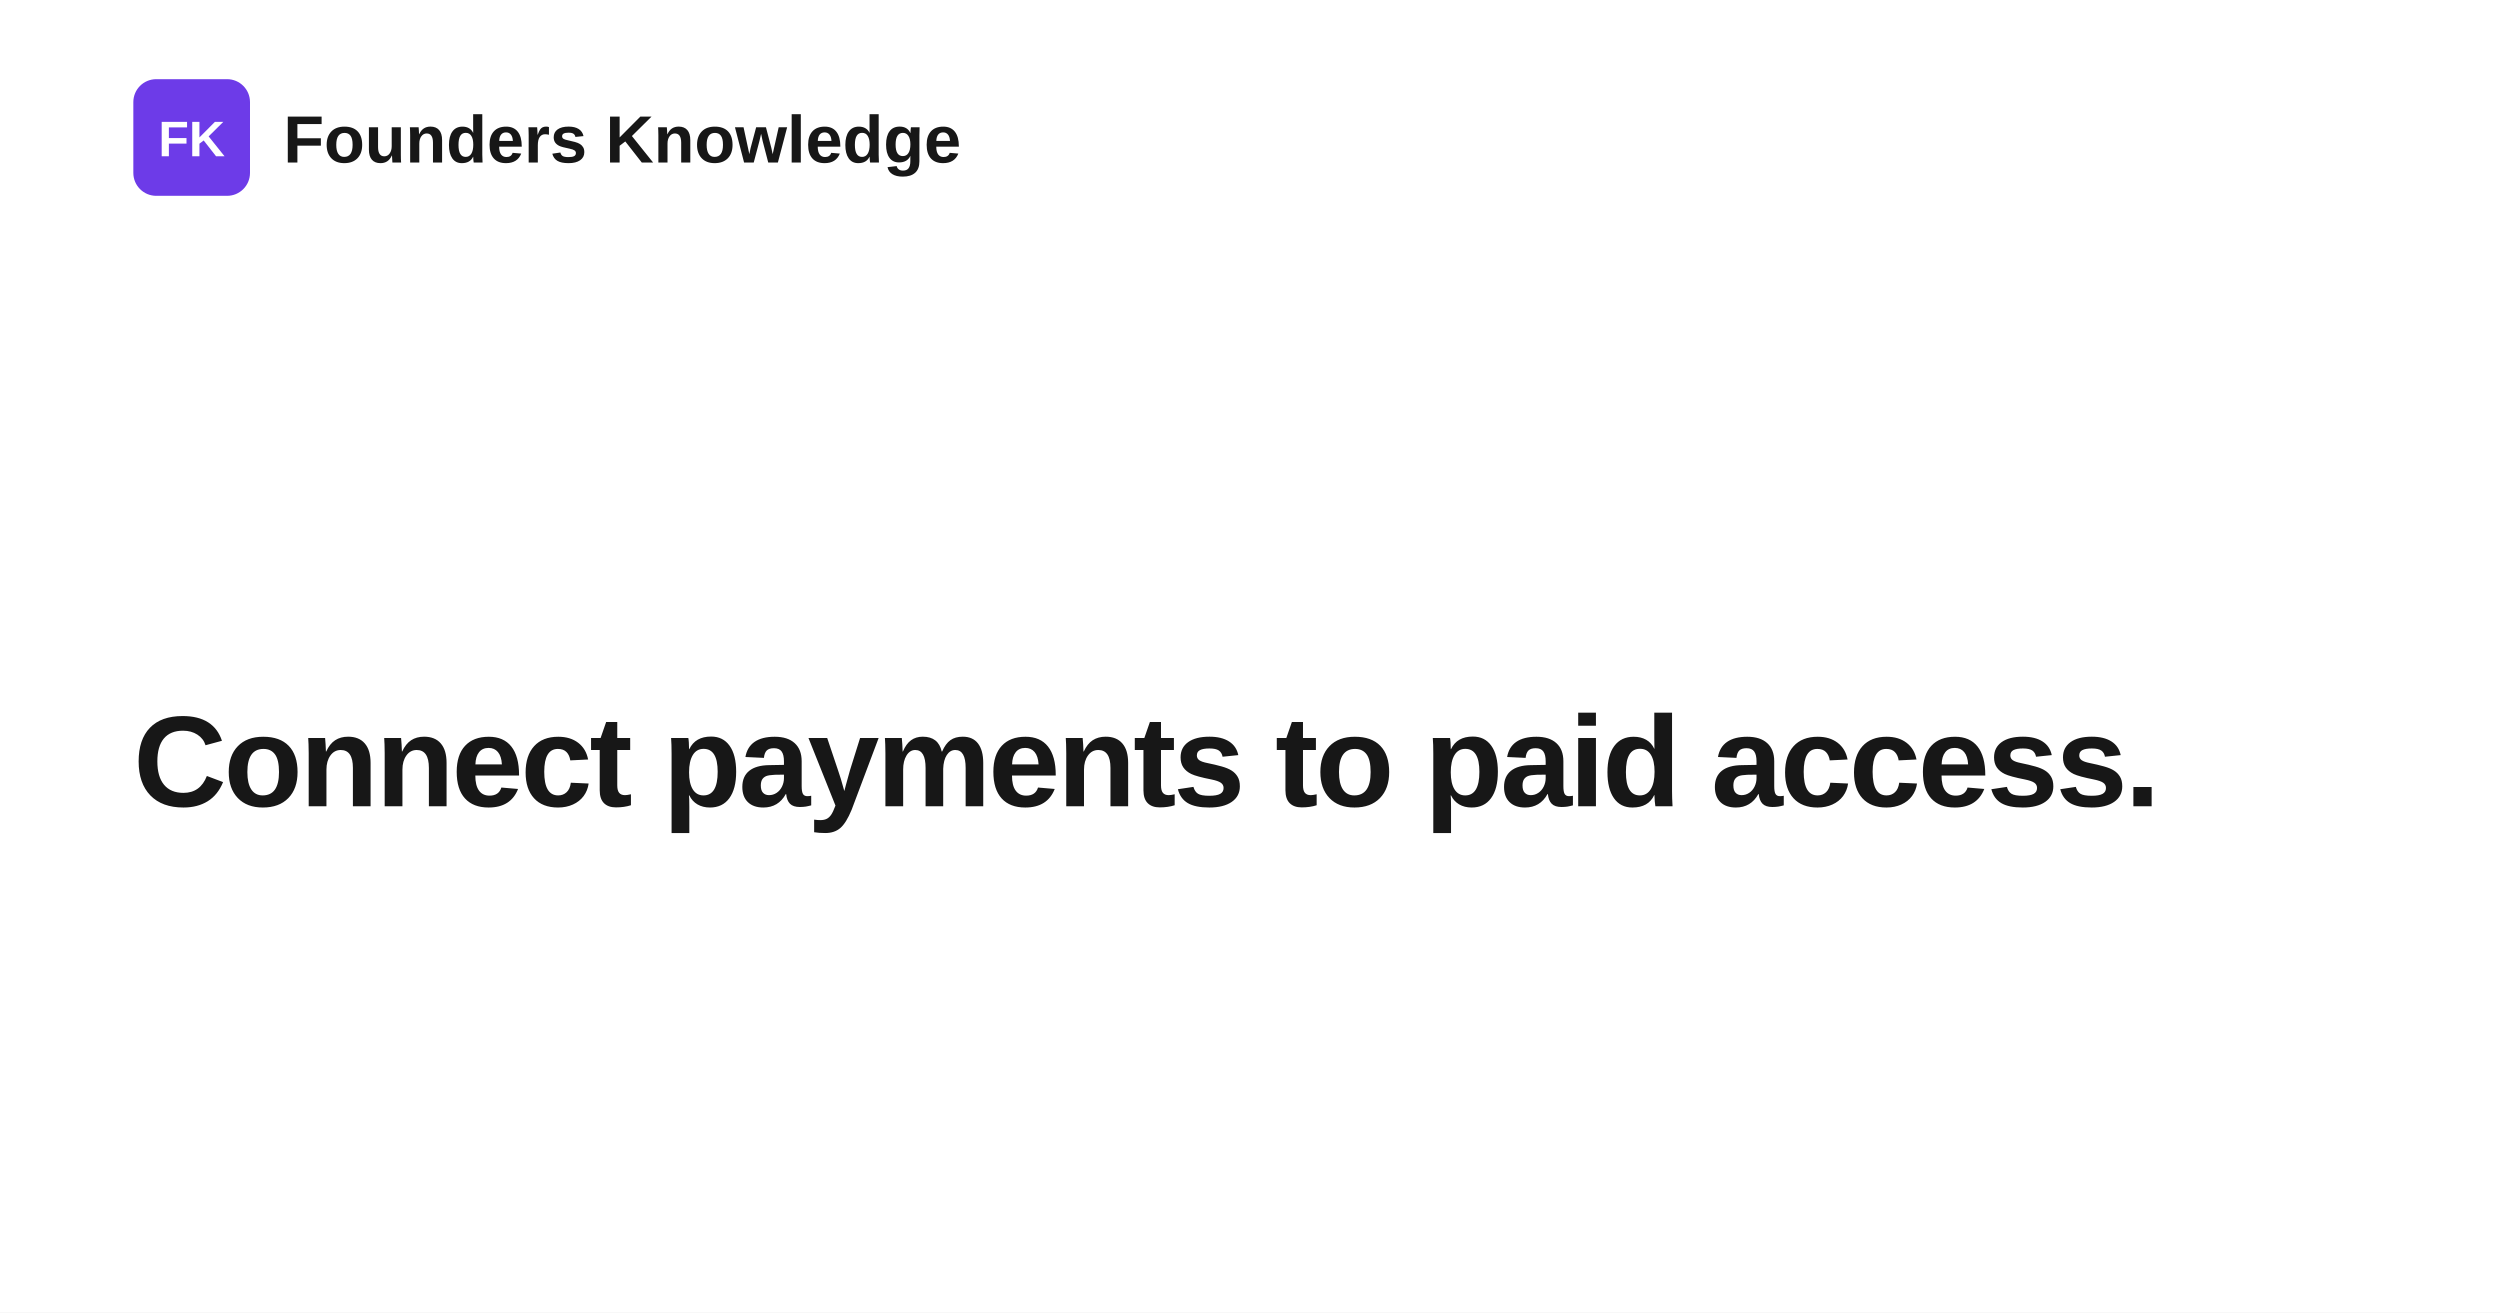
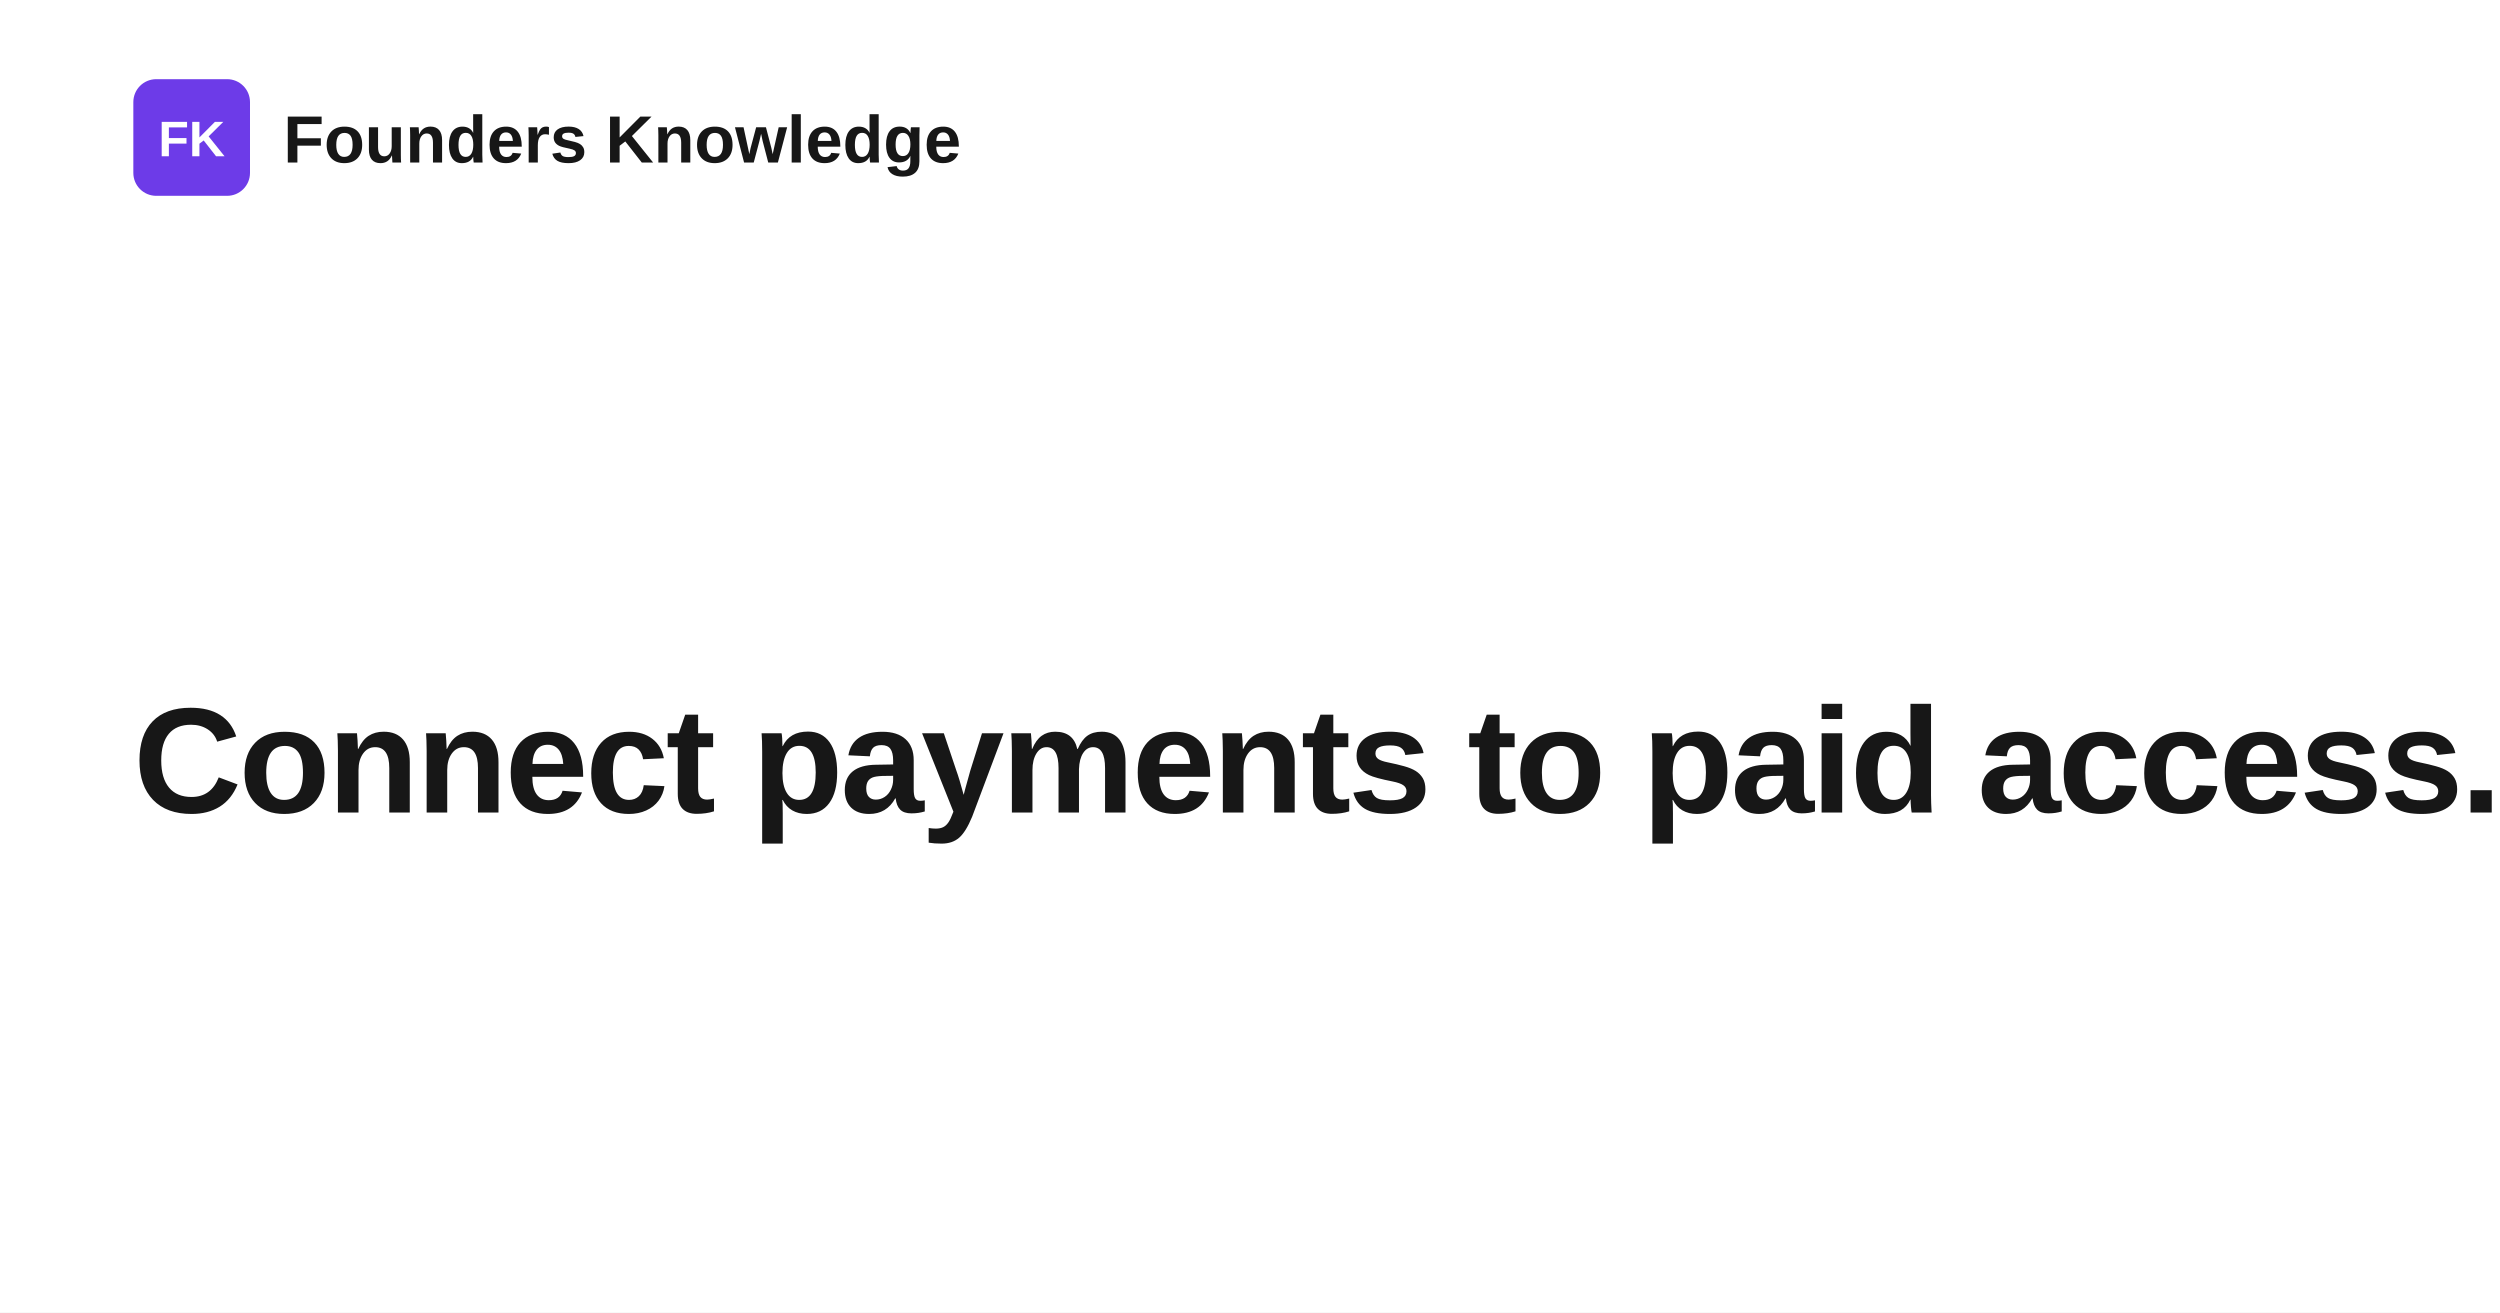
<svg xmlns="http://www.w3.org/2000/svg" width="1200" height="630" viewBox="0 0 1200 630" role="img" aria-label="Connect payments to paid access.">
  <rect width="1200" height="630" fill="#ffffff" />
  <rect x="64" y="38" width="56" height="56" rx="11" fill="#6d3be8" />
  <text x="92" y="75" text-anchor="middle" fill="#ffffff" font-family="Space Grotesk, Arial, Helvetica, sans-serif" font-size="24" font-weight="700">FK</text>
  <text x="136" y="78" fill="#171717" font-family="Space Grotesk, Arial, Helvetica, sans-serif" font-size="32" font-weight="700">Founders Knowledge</text>
-   <text x="64" y="387" fill="#171717" font-family="Space Grotesk, Arial, Helvetica, sans-serif" font-size="62" font-weight="700" letter-spacing="-1.4">
+   <text x="64" y="390" fill="#171717" font-family="Space Grotesk, Arial, Helvetica, sans-serif" font-size="72" font-weight="700" letter-spacing="-1.4">
    <tspan x="64" dy="0">Connect payments to paid access.</tspan>
  </text>
</svg>
